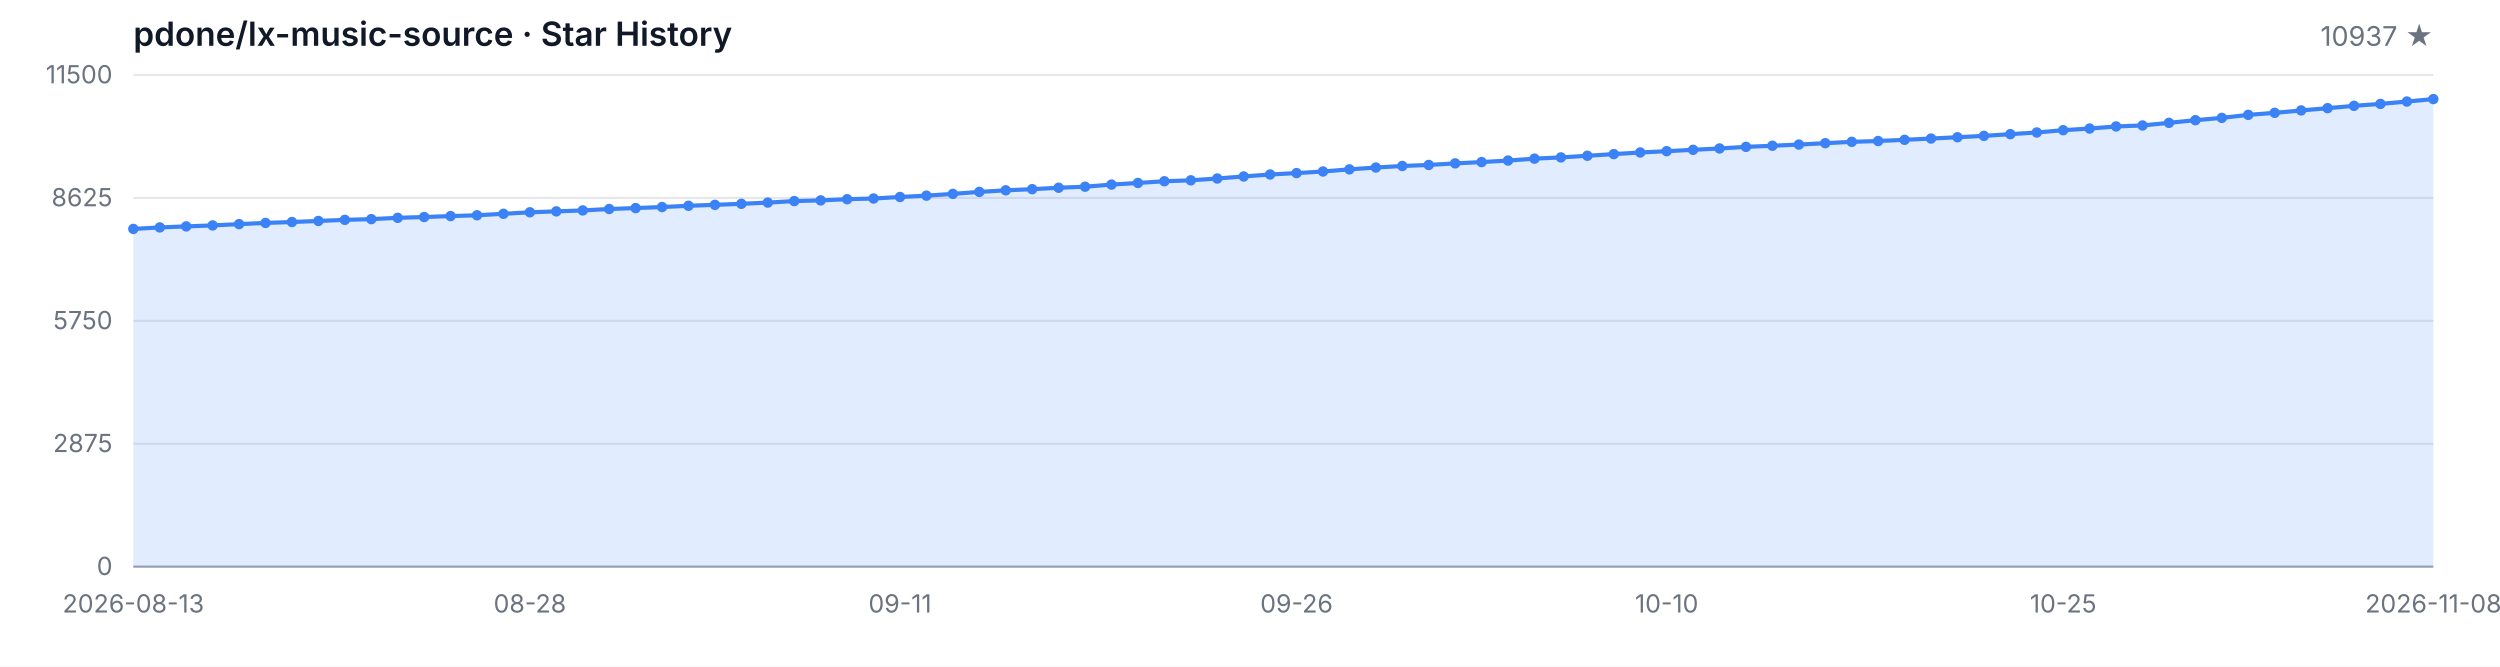
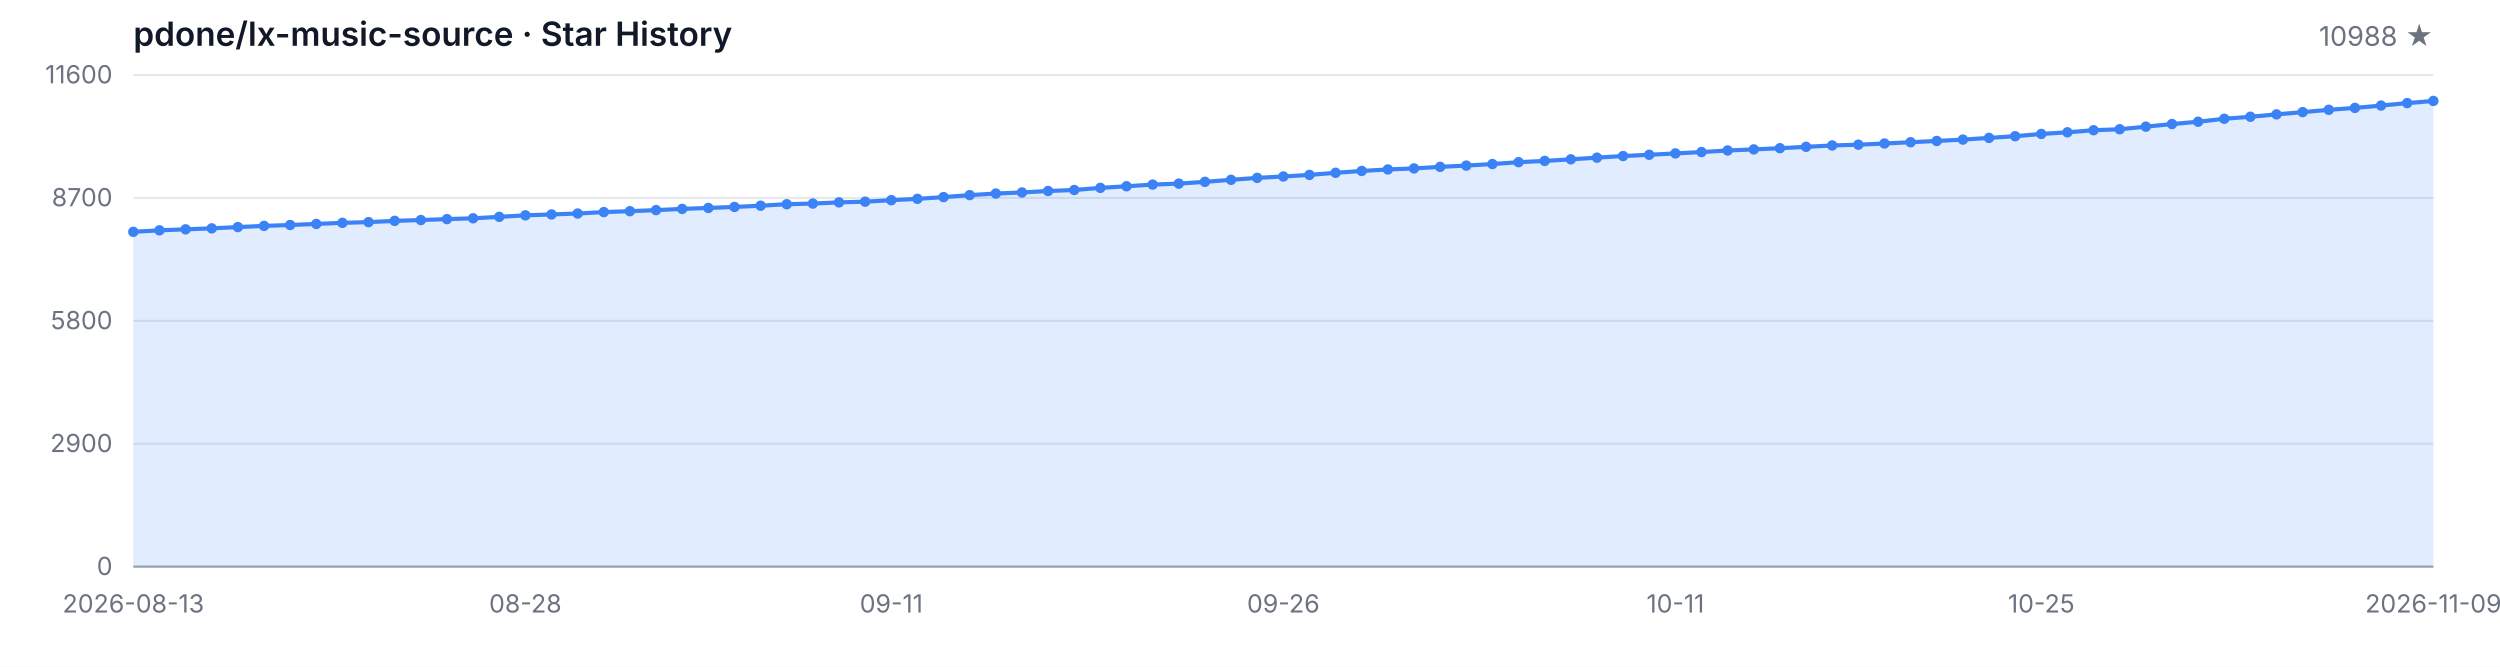
<svg xmlns="http://www.w3.org/2000/svg" width="1200" height="320" viewBox="0 0 1200 320" role="img" aria-label="Star History">
  <style>
  .bg { fill: #ffffff; }
  .grid { stroke: #e5e7eb; stroke-width: 1; }
  .axis { stroke: #9ca3af; stroke-width: 1; }
  .area { fill: rgba(59, 130, 246, 0.15); }
  .line { fill: none; stroke: #3b82f6; stroke-width: 2; stroke-linejoin: round; stroke-linecap: round; }
  .dot { fill: #3b82f6; }
  .tlabel { fill: #6b7280; font-family: -apple-system, BlinkMacSystemFont, 'Segoe UI', sans-serif; font-size: 12px; }
  .title { fill: #111827; font-family: -apple-system, BlinkMacSystemFont, 'Segoe UI', sans-serif; font-size: 16px; font-weight: 600; }
  .subtitle { fill: #6b7280; font-family: -apple-system, BlinkMacSystemFont, 'Segoe UI', sans-serif; font-size: 13px; }
  @media (prefers-color-scheme: dark) {
    .bg { fill: #0d1117; }
    .grid { stroke: #21262d; }
    .axis { stroke: #484f58; }
    .area { fill: rgba(58, 132, 255, 0.18); }
    .line { stroke: #58a6ff; }
    .dot { fill: #58a6ff; }
    .tlabel { fill: #8b949e; }
    .title { fill: #c9d1d9; }
    .subtitle { fill: #8b949e; }
  }
</style>
  <rect class="bg" width="1200" height="320" />
  <text class="title" x="64" y="22">pdone/lx-music-source · Star History</text>
-   <text class="subtitle" x="1168" y="22" text-anchor="end">10937 ★</text>
+   <text class="subtitle" x="1168" y="22" text-anchor="end">10988 ★</text>
  <line class="grid" x1="64" y1="272.00" x2="1168" y2="272.00" />
  <line class="grid" x1="64" y1="213.00" x2="1168" y2="213.00" />
  <line class="grid" x1="64" y1="154.00" x2="1168" y2="154.00" />
  <line class="grid" x1="64" y1="95.00" x2="1168" y2="95.00" />
  <line class="grid" x1="64" y1="36.00" x2="1168" y2="36.00" />
  <text class="tlabel" x="54" y="276.00" text-anchor="end">0</text>
-   <text class="tlabel" x="54" y="217.00" text-anchor="end">2875</text>
-   <text class="tlabel" x="54" y="158.00" text-anchor="end">5750</text>
-   <text class="tlabel" x="54" y="99.00" text-anchor="end">8625</text>
-   <text class="tlabel" x="54" y="40.00" text-anchor="end">11500</text>
+   <text class="tlabel" x="54" y="217.00" text-anchor="end">2900</text>
+   <text class="tlabel" x="54" y="158.00" text-anchor="end">5800</text>
+   <text class="tlabel" x="54" y="99.00" text-anchor="end">8700</text>
+   <text class="tlabel" x="54" y="40.00" text-anchor="end">11600</text>
  <line class="axis" x1="64" y1="272" x2="1168" y2="272" />
-   <path class="area" d="M 64.00 272.00 L 64.00 109.88 L 76.69 109.16 L 89.38 108.67 L 102.07 108.20 L 114.76 107.58 L 127.45 107.01 L 140.14 106.57 L 152.83 106.06 L 165.52 105.53 L 178.21 105.18 L 190.90 104.56 L 203.59 104.17 L 216.28 103.72 L 228.97 103.33 L 241.66 102.63 L 254.34 101.90 L 267.03 101.46 L 279.72 101.01 L 292.41 100.32 L 305.10 99.88 L 317.79 99.37 L 330.48 98.78 L 343.17 98.32 L 355.86 97.83 L 368.55 97.24 L 381.24 96.52 L 393.93 96.19 L 406.62 95.62 L 419.31 95.29 L 432.00 94.55 L 444.69 93.91 L 457.38 93.07 L 470.07 92.11 L 482.76 91.35 L 495.45 90.81 L 508.14 90.12 L 520.83 89.62 L 533.52 88.60 L 546.21 87.82 L 558.90 87.00 L 571.59 86.55 L 584.28 85.68 L 596.97 84.70 L 609.66 83.75 L 622.34 83.08 L 635.03 82.32 L 647.72 81.29 L 660.41 80.41 L 673.10 79.67 L 685.79 79.18 L 698.48 78.42 L 711.17 77.80 L 723.86 77.06 L 736.55 76.16 L 749.24 75.55 L 761.93 74.77 L 774.62 73.97 L 787.31 73.19 L 800.00 72.57 L 812.69 71.91 L 825.38 71.26 L 838.07 70.50 L 850.76 69.96 L 863.45 69.39 L 876.14 68.73 L 888.83 68.08 L 901.52 67.69 L 914.21 67.11 L 926.90 66.50 L 939.59 65.88 L 952.28 65.22 L 964.97 64.40 L 977.66 63.58 L 990.34 62.49 L 1003.03 61.69 L 1015.72 60.69 L 1028.41 60.22 L 1041.10 58.96 L 1053.79 57.69 L 1066.48 56.58 L 1079.17 55.13 L 1091.86 54.16 L 1104.55 53.01 L 1117.24 51.92 L 1129.93 50.80 L 1142.62 49.87 L 1155.31 48.74 L 1168.00 47.55 L 1168.00 272.00 Z" />
-   <path class="line" d="M 64.00 109.88 L 76.69 109.16 L 89.38 108.67 L 102.07 108.20 L 114.76 107.58 L 127.45 107.01 L 140.14 106.57 L 152.83 106.06 L 165.52 105.53 L 178.21 105.18 L 190.90 104.56 L 203.59 104.17 L 216.28 103.72 L 228.97 103.33 L 241.66 102.63 L 254.34 101.90 L 267.03 101.46 L 279.72 101.01 L 292.41 100.32 L 305.10 99.88 L 317.79 99.37 L 330.48 98.78 L 343.17 98.32 L 355.86 97.83 L 368.55 97.24 L 381.24 96.52 L 393.93 96.19 L 406.62 95.62 L 419.31 95.29 L 432.00 94.55 L 444.69 93.91 L 457.38 93.07 L 470.07 92.11 L 482.76 91.35 L 495.45 90.81 L 508.14 90.12 L 520.83 89.62 L 533.52 88.60 L 546.21 87.82 L 558.90 87.00 L 571.59 86.55 L 584.28 85.68 L 596.97 84.70 L 609.66 83.75 L 622.34 83.08 L 635.03 82.32 L 647.72 81.29 L 660.41 80.41 L 673.10 79.67 L 685.79 79.18 L 698.48 78.42 L 711.17 77.80 L 723.86 77.06 L 736.55 76.16 L 749.24 75.55 L 761.93 74.77 L 774.62 73.97 L 787.31 73.19 L 800.00 72.57 L 812.69 71.91 L 825.38 71.26 L 838.07 70.50 L 850.76 69.96 L 863.45 69.39 L 876.14 68.73 L 888.83 68.08 L 901.52 67.69 L 914.21 67.11 L 926.90 66.50 L 939.59 65.88 L 952.28 65.22 L 964.97 64.40 L 977.66 63.58 L 990.34 62.49 L 1003.03 61.69 L 1015.72 60.69 L 1028.41 60.22 L 1041.10 58.96 L 1053.79 57.69 L 1066.48 56.58 L 1079.17 55.13 L 1091.86 54.16 L 1104.55 53.01 L 1117.24 51.92 L 1129.93 50.80 L 1142.62 49.87 L 1155.31 48.74 L 1168.00 47.55" />
-   <circle class="dot" cx="64.00" cy="109.88" r="2.5" />
-   <circle class="dot" cx="76.69" cy="109.16" r="2.5" />
-   <circle class="dot" cx="89.38" cy="108.67" r="2.5" />
-   <circle class="dot" cx="102.07" cy="108.20" r="2.5" />
-   <circle class="dot" cx="114.76" cy="107.58" r="2.5" />
-   <circle class="dot" cx="127.45" cy="107.01" r="2.5" />
-   <circle class="dot" cx="140.14" cy="106.57" r="2.5" />
-   <circle class="dot" cx="152.83" cy="106.06" r="2.5" />
-   <circle class="dot" cx="165.52" cy="105.53" r="2.5" />
-   <circle class="dot" cx="178.21" cy="105.18" r="2.5" />
-   <circle class="dot" cx="190.90" cy="104.56" r="2.5" />
-   <circle class="dot" cx="203.59" cy="104.17" r="2.5" />
-   <circle class="dot" cx="216.28" cy="103.72" r="2.5" />
-   <circle class="dot" cx="228.97" cy="103.33" r="2.5" />
-   <circle class="dot" cx="241.66" cy="102.63" r="2.5" />
-   <circle class="dot" cx="254.34" cy="101.90" r="2.5" />
-   <circle class="dot" cx="267.03" cy="101.46" r="2.5" />
-   <circle class="dot" cx="279.72" cy="101.01" r="2.5" />
-   <circle class="dot" cx="292.41" cy="100.32" r="2.5" />
-   <circle class="dot" cx="305.10" cy="99.88" r="2.5" />
-   <circle class="dot" cx="317.79" cy="99.37" r="2.5" />
-   <circle class="dot" cx="330.48" cy="98.78" r="2.5" />
-   <circle class="dot" cx="343.17" cy="98.32" r="2.5" />
-   <circle class="dot" cx="355.86" cy="97.83" r="2.5" />
-   <circle class="dot" cx="368.55" cy="97.24" r="2.5" />
-   <circle class="dot" cx="381.24" cy="96.52" r="2.5" />
-   <circle class="dot" cx="393.93" cy="96.19" r="2.5" />
-   <circle class="dot" cx="406.62" cy="95.62" r="2.5" />
-   <circle class="dot" cx="419.31" cy="95.29" r="2.5" />
-   <circle class="dot" cx="432.00" cy="94.55" r="2.5" />
-   <circle class="dot" cx="444.69" cy="93.91" r="2.5" />
-   <circle class="dot" cx="457.38" cy="93.07" r="2.5" />
-   <circle class="dot" cx="470.07" cy="92.11" r="2.5" />
-   <circle class="dot" cx="482.76" cy="91.35" r="2.5" />
-   <circle class="dot" cx="495.45" cy="90.81" r="2.5" />
-   <circle class="dot" cx="508.14" cy="90.12" r="2.5" />
-   <circle class="dot" cx="520.83" cy="89.62" r="2.5" />
-   <circle class="dot" cx="533.52" cy="88.60" r="2.5" />
-   <circle class="dot" cx="546.21" cy="87.82" r="2.5" />
-   <circle class="dot" cx="558.90" cy="87.00" r="2.5" />
-   <circle class="dot" cx="571.59" cy="86.55" r="2.5" />
-   <circle class="dot" cx="584.28" cy="85.68" r="2.5" />
-   <circle class="dot" cx="596.97" cy="84.70" r="2.5" />
-   <circle class="dot" cx="609.66" cy="83.75" r="2.5" />
-   <circle class="dot" cx="622.34" cy="83.08" r="2.5" />
-   <circle class="dot" cx="635.03" cy="82.32" r="2.5" />
-   <circle class="dot" cx="647.72" cy="81.29" r="2.5" />
-   <circle class="dot" cx="660.41" cy="80.41" r="2.5" />
-   <circle class="dot" cx="673.10" cy="79.67" r="2.5" />
-   <circle class="dot" cx="685.79" cy="79.18" r="2.5" />
-   <circle class="dot" cx="698.48" cy="78.42" r="2.5" />
-   <circle class="dot" cx="711.17" cy="77.80" r="2.5" />
-   <circle class="dot" cx="723.86" cy="77.06" r="2.5" />
-   <circle class="dot" cx="736.55" cy="76.16" r="2.5" />
-   <circle class="dot" cx="749.24" cy="75.55" r="2.5" />
-   <circle class="dot" cx="761.93" cy="74.77" r="2.5" />
-   <circle class="dot" cx="774.62" cy="73.97" r="2.5" />
-   <circle class="dot" cx="787.31" cy="73.19" r="2.5" />
-   <circle class="dot" cx="800.00" cy="72.57" r="2.5" />
-   <circle class="dot" cx="812.69" cy="71.91" r="2.5" />
-   <circle class="dot" cx="825.38" cy="71.26" r="2.5" />
-   <circle class="dot" cx="838.07" cy="70.50" r="2.5" />
-   <circle class="dot" cx="850.76" cy="69.96" r="2.5" />
-   <circle class="dot" cx="863.45" cy="69.39" r="2.5" />
-   <circle class="dot" cx="876.14" cy="68.73" r="2.5" />
-   <circle class="dot" cx="888.83" cy="68.08" r="2.5" />
-   <circle class="dot" cx="901.52" cy="67.69" r="2.5" />
-   <circle class="dot" cx="914.21" cy="67.11" r="2.5" />
-   <circle class="dot" cx="926.90" cy="66.50" r="2.5" />
-   <circle class="dot" cx="939.59" cy="65.88" r="2.5" />
-   <circle class="dot" cx="952.28" cy="65.22" r="2.5" />
-   <circle class="dot" cx="964.97" cy="64.40" r="2.5" />
-   <circle class="dot" cx="977.66" cy="63.58" r="2.5" />
-   <circle class="dot" cx="990.34" cy="62.49" r="2.5" />
-   <circle class="dot" cx="1003.03" cy="61.69" r="2.5" />
-   <circle class="dot" cx="1015.72" cy="60.69" r="2.5" />
-   <circle class="dot" cx="1028.41" cy="60.22" r="2.5" />
-   <circle class="dot" cx="1041.10" cy="58.96" r="2.5" />
-   <circle class="dot" cx="1053.79" cy="57.69" r="2.5" />
-   <circle class="dot" cx="1066.48" cy="56.58" r="2.5" />
-   <circle class="dot" cx="1079.17" cy="55.13" r="2.5" />
-   <circle class="dot" cx="1091.86" cy="54.16" r="2.5" />
-   <circle class="dot" cx="1104.55" cy="53.01" r="2.5" />
-   <circle class="dot" cx="1117.24" cy="51.92" r="2.5" />
-   <circle class="dot" cx="1129.93" cy="50.80" r="2.5" />
-   <circle class="dot" cx="1142.62" cy="49.87" r="2.5" />
-   <circle class="dot" cx="1155.31" cy="48.74" r="2.5" />
-   <circle class="dot" cx="1168.00" cy="47.55" r="2.5" />
+   <path class="area" d="M 64.00 272.00 L 64.00 111.28 L 76.55 110.56 L 89.09 110.08 L 101.64 109.61 L 114.18 109.00 L 126.73 108.43 L 139.27 108.00 L 151.82 107.49 L 164.36 106.96 L 176.91 106.62 L 189.45 106.01 L 202.00 105.62 L 214.55 105.17 L 227.09 104.79 L 239.64 104.09 L 252.18 103.36 L 264.73 102.93 L 277.27 102.49 L 289.82 101.80 L 302.36 101.37 L 314.91 100.86 L 327.45 100.27 L 340.00 99.82 L 352.55 99.33 L 365.09 98.74 L 377.64 98.03 L 390.18 97.71 L 402.73 97.14 L 415.27 96.81 L 427.82 96.08 L 440.36 95.45 L 452.91 94.61 L 465.45 93.66 L 478.00 92.90 L 490.55 92.38 L 503.09 91.68 L 515.64 91.20 L 528.18 90.18 L 540.73 89.41 L 553.27 88.59 L 565.82 88.14 L 578.36 87.29 L 590.91 86.31 L 603.45 85.38 L 616.00 84.71 L 628.55 83.95 L 641.09 82.94 L 653.64 82.06 L 666.18 81.33 L 678.73 80.84 L 691.27 80.09 L 703.82 79.48 L 716.36 78.74 L 728.91 77.85 L 741.45 77.24 L 754.00 76.47 L 766.55 75.67 L 779.09 74.90 L 791.64 74.29 L 804.18 73.64 L 816.73 72.99 L 829.27 72.23 L 841.82 71.71 L 854.36 71.14 L 866.91 70.48 L 879.45 69.83 L 892.00 69.45 L 904.55 68.88 L 917.09 68.27 L 929.64 67.66 L 942.18 67.01 L 954.73 66.19 L 967.27 65.38 L 979.82 64.30 L 992.36 63.51 L 1004.91 62.51 L 1017.45 62.04 L 1030.00 60.80 L 1042.55 59.54 L 1055.09 58.44 L 1067.64 57.00 L 1080.18 56.04 L 1092.73 54.90 L 1105.27 53.82 L 1117.82 52.70 L 1130.36 51.79 L 1142.91 50.67 L 1155.45 49.49 L 1168.00 48.45 L 1168.00 272.00 Z" />
+   <path class="line" d="M 64.00 111.28 L 76.55 110.56 L 89.09 110.08 L 101.64 109.61 L 114.18 109.00 L 126.73 108.43 L 139.27 108.00 L 151.82 107.49 L 164.36 106.96 L 176.91 106.62 L 189.45 106.01 L 202.00 105.62 L 214.55 105.17 L 227.09 104.79 L 239.64 104.09 L 252.18 103.36 L 264.73 102.93 L 277.27 102.49 L 289.82 101.80 L 302.36 101.37 L 314.91 100.86 L 327.45 100.27 L 340.00 99.82 L 352.55 99.33 L 365.09 98.74 L 377.64 98.03 L 390.18 97.71 L 402.73 97.14 L 415.27 96.81 L 427.82 96.08 L 440.36 95.45 L 452.91 94.61 L 465.45 93.66 L 478.00 92.90 L 490.55 92.38 L 503.09 91.68 L 515.64 91.20 L 528.18 90.18 L 540.73 89.41 L 553.27 88.59 L 565.82 88.14 L 578.36 87.29 L 590.91 86.31 L 603.45 85.38 L 616.00 84.71 L 628.55 83.95 L 641.09 82.94 L 653.64 82.06 L 666.18 81.33 L 678.73 80.84 L 691.27 80.09 L 703.82 79.48 L 716.36 78.74 L 728.91 77.85 L 741.45 77.24 L 754.00 76.47 L 766.55 75.67 L 779.09 74.90 L 791.64 74.29 L 804.18 73.64 L 816.73 72.99 L 829.27 72.23 L 841.82 71.71 L 854.36 71.14 L 866.91 70.48 L 879.45 69.83 L 892.00 69.45 L 904.55 68.88 L 917.09 68.27 L 929.64 67.66 L 942.18 67.01 L 954.73 66.19 L 967.27 65.38 L 979.82 64.30 L 992.36 63.51 L 1004.91 62.51 L 1017.45 62.04 L 1030.00 60.80 L 1042.55 59.54 L 1055.09 58.44 L 1067.64 57.00 L 1080.18 56.04 L 1092.73 54.90 L 1105.27 53.82 L 1117.82 52.70 L 1130.36 51.79 L 1142.91 50.67 L 1155.45 49.49 L 1168.00 48.45" />
+   <circle class="dot" cx="64.00" cy="111.28" r="2.5" />
+   <circle class="dot" cx="76.55" cy="110.56" r="2.5" />
+   <circle class="dot" cx="89.09" cy="110.08" r="2.5" />
+   <circle class="dot" cx="101.64" cy="109.61" r="2.5" />
+   <circle class="dot" cx="114.18" cy="109.00" r="2.5" />
+   <circle class="dot" cx="126.73" cy="108.43" r="2.5" />
+   <circle class="dot" cx="139.27" cy="108.00" r="2.5" />
+   <circle class="dot" cx="151.82" cy="107.49" r="2.5" />
+   <circle class="dot" cx="164.36" cy="106.96" r="2.5" />
+   <circle class="dot" cx="176.91" cy="106.62" r="2.5" />
+   <circle class="dot" cx="189.45" cy="106.01" r="2.5" />
+   <circle class="dot" cx="202.00" cy="105.62" r="2.5" />
+   <circle class="dot" cx="214.55" cy="105.17" r="2.5" />
+   <circle class="dot" cx="227.09" cy="104.79" r="2.5" />
+   <circle class="dot" cx="239.64" cy="104.09" r="2.5" />
+   <circle class="dot" cx="252.18" cy="103.36" r="2.5" />
+   <circle class="dot" cx="264.73" cy="102.93" r="2.5" />
+   <circle class="dot" cx="277.27" cy="102.49" r="2.5" />
+   <circle class="dot" cx="289.82" cy="101.80" r="2.5" />
+   <circle class="dot" cx="302.36" cy="101.37" r="2.5" />
+   <circle class="dot" cx="314.91" cy="100.86" r="2.5" />
+   <circle class="dot" cx="327.45" cy="100.27" r="2.5" />
+   <circle class="dot" cx="340.00" cy="99.82" r="2.5" />
+   <circle class="dot" cx="352.55" cy="99.33" r="2.5" />
+   <circle class="dot" cx="365.09" cy="98.74" r="2.5" />
+   <circle class="dot" cx="377.64" cy="98.03" r="2.5" />
+   <circle class="dot" cx="390.18" cy="97.71" r="2.5" />
+   <circle class="dot" cx="402.73" cy="97.14" r="2.5" />
+   <circle class="dot" cx="415.27" cy="96.81" r="2.5" />
+   <circle class="dot" cx="427.82" cy="96.08" r="2.5" />
+   <circle class="dot" cx="440.36" cy="95.45" r="2.5" />
+   <circle class="dot" cx="452.91" cy="94.61" r="2.5" />
+   <circle class="dot" cx="465.45" cy="93.66" r="2.5" />
+   <circle class="dot" cx="478.00" cy="92.90" r="2.5" />
+   <circle class="dot" cx="490.55" cy="92.38" r="2.5" />
+   <circle class="dot" cx="503.09" cy="91.68" r="2.5" />
+   <circle class="dot" cx="515.64" cy="91.20" r="2.5" />
+   <circle class="dot" cx="528.18" cy="90.18" r="2.5" />
+   <circle class="dot" cx="540.73" cy="89.41" r="2.5" />
+   <circle class="dot" cx="553.27" cy="88.59" r="2.5" />
+   <circle class="dot" cx="565.82" cy="88.14" r="2.5" />
+   <circle class="dot" cx="578.36" cy="87.29" r="2.5" />
+   <circle class="dot" cx="590.91" cy="86.31" r="2.5" />
+   <circle class="dot" cx="603.45" cy="85.38" r="2.5" />
+   <circle class="dot" cx="616.00" cy="84.71" r="2.5" />
+   <circle class="dot" cx="628.55" cy="83.95" r="2.5" />
+   <circle class="dot" cx="641.09" cy="82.94" r="2.5" />
+   <circle class="dot" cx="653.64" cy="82.06" r="2.5" />
+   <circle class="dot" cx="666.18" cy="81.33" r="2.5" />
+   <circle class="dot" cx="678.73" cy="80.84" r="2.5" />
+   <circle class="dot" cx="691.27" cy="80.09" r="2.5" />
+   <circle class="dot" cx="703.82" cy="79.48" r="2.5" />
+   <circle class="dot" cx="716.36" cy="78.74" r="2.5" />
+   <circle class="dot" cx="728.91" cy="77.85" r="2.5" />
+   <circle class="dot" cx="741.45" cy="77.24" r="2.5" />
+   <circle class="dot" cx="754.00" cy="76.47" r="2.5" />
+   <circle class="dot" cx="766.55" cy="75.67" r="2.5" />
+   <circle class="dot" cx="779.09" cy="74.90" r="2.5" />
+   <circle class="dot" cx="791.64" cy="74.29" r="2.5" />
+   <circle class="dot" cx="804.18" cy="73.64" r="2.5" />
+   <circle class="dot" cx="816.73" cy="72.99" r="2.5" />
+   <circle class="dot" cx="829.27" cy="72.23" r="2.5" />
+   <circle class="dot" cx="841.82" cy="71.71" r="2.5" />
+   <circle class="dot" cx="854.36" cy="71.14" r="2.5" />
+   <circle class="dot" cx="866.91" cy="70.48" r="2.5" />
+   <circle class="dot" cx="879.45" cy="69.83" r="2.5" />
+   <circle class="dot" cx="892.00" cy="69.45" r="2.5" />
+   <circle class="dot" cx="904.55" cy="68.88" r="2.5" />
+   <circle class="dot" cx="917.09" cy="68.27" r="2.5" />
+   <circle class="dot" cx="929.64" cy="67.66" r="2.5" />
+   <circle class="dot" cx="942.18" cy="67.01" r="2.5" />
+   <circle class="dot" cx="954.73" cy="66.19" r="2.5" />
+   <circle class="dot" cx="967.27" cy="65.38" r="2.5" />
+   <circle class="dot" cx="979.82" cy="64.30" r="2.5" />
+   <circle class="dot" cx="992.36" cy="63.51" r="2.5" />
+   <circle class="dot" cx="1004.91" cy="62.51" r="2.5" />
+   <circle class="dot" cx="1017.45" cy="62.04" r="2.5" />
+   <circle class="dot" cx="1030.00" cy="60.80" r="2.5" />
+   <circle class="dot" cx="1042.55" cy="59.54" r="2.5" />
+   <circle class="dot" cx="1055.09" cy="58.44" r="2.5" />
+   <circle class="dot" cx="1067.64" cy="57.00" r="2.5" />
+   <circle class="dot" cx="1080.18" cy="56.04" r="2.5" />
+   <circle class="dot" cx="1092.73" cy="54.90" r="2.5" />
+   <circle class="dot" cx="1105.27" cy="53.82" r="2.5" />
+   <circle class="dot" cx="1117.82" cy="52.70" r="2.5" />
+   <circle class="dot" cx="1130.36" cy="51.79" r="2.5" />
+   <circle class="dot" cx="1142.91" cy="50.67" r="2.5" />
+   <circle class="dot" cx="1155.45" cy="49.49" r="2.5" />
+   <circle class="dot" cx="1168.00" cy="48.45" r="2.5" />
  <text class="tlabel" x="64.00" y="294" text-anchor="middle">2026-08-13</text>
-   <text class="tlabel" x="254.34" y="294" text-anchor="middle">08-28</text>
-   <text class="tlabel" x="432.00" y="294" text-anchor="middle">09-11</text>
-   <text class="tlabel" x="622.34" y="294" text-anchor="middle">09-26</text>
-   <text class="tlabel" x="800.00" y="294" text-anchor="middle">10-10</text>
-   <text class="tlabel" x="990.34" y="294" text-anchor="middle">10-25</text>
-   <text class="tlabel" x="1168.00" y="294" text-anchor="middle">2026-11-08</text>
+   <text class="tlabel" x="252.18" y="294" text-anchor="middle">08-28</text>
+   <text class="tlabel" x="427.82" y="294" text-anchor="middle">09-11</text>
+   <text class="tlabel" x="616.00" y="294" text-anchor="middle">09-26</text>
+   <text class="tlabel" x="804.18" y="294" text-anchor="middle">10-11</text>
+   <text class="tlabel" x="979.82" y="294" text-anchor="middle">10-25</text>
+   <text class="tlabel" x="1168.00" y="294" text-anchor="middle">2026-11-09</text>
</svg>
